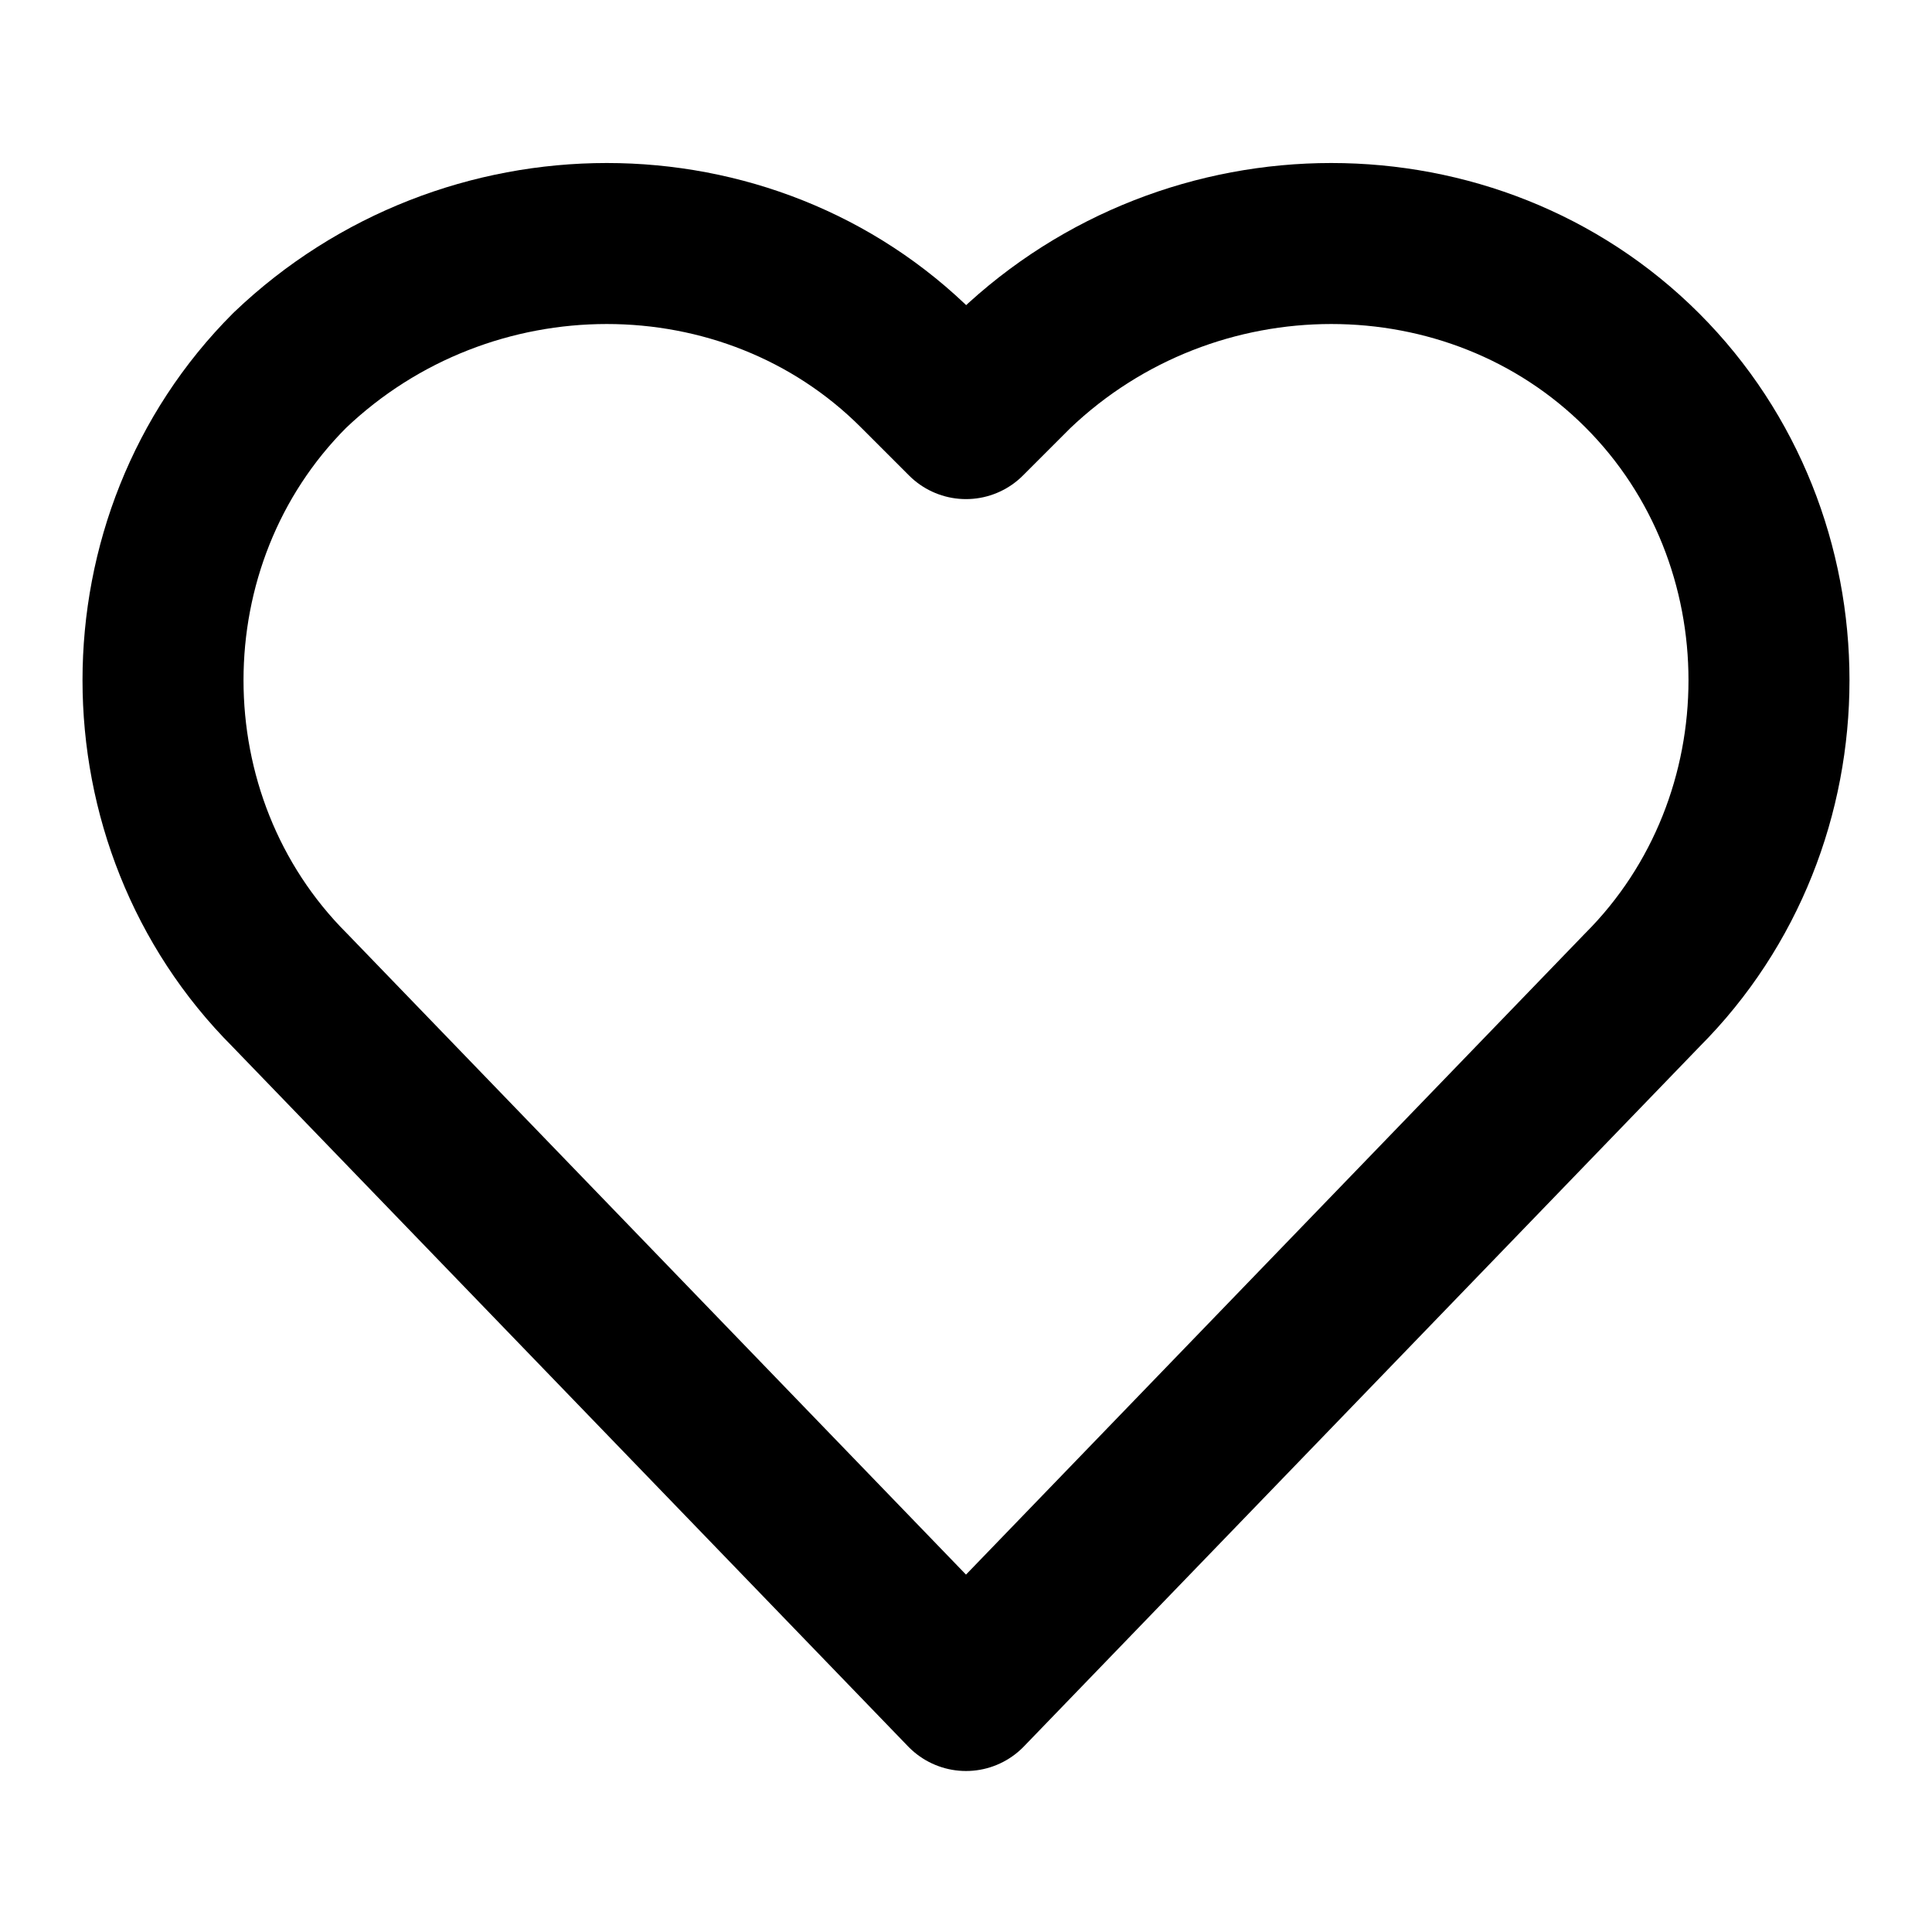
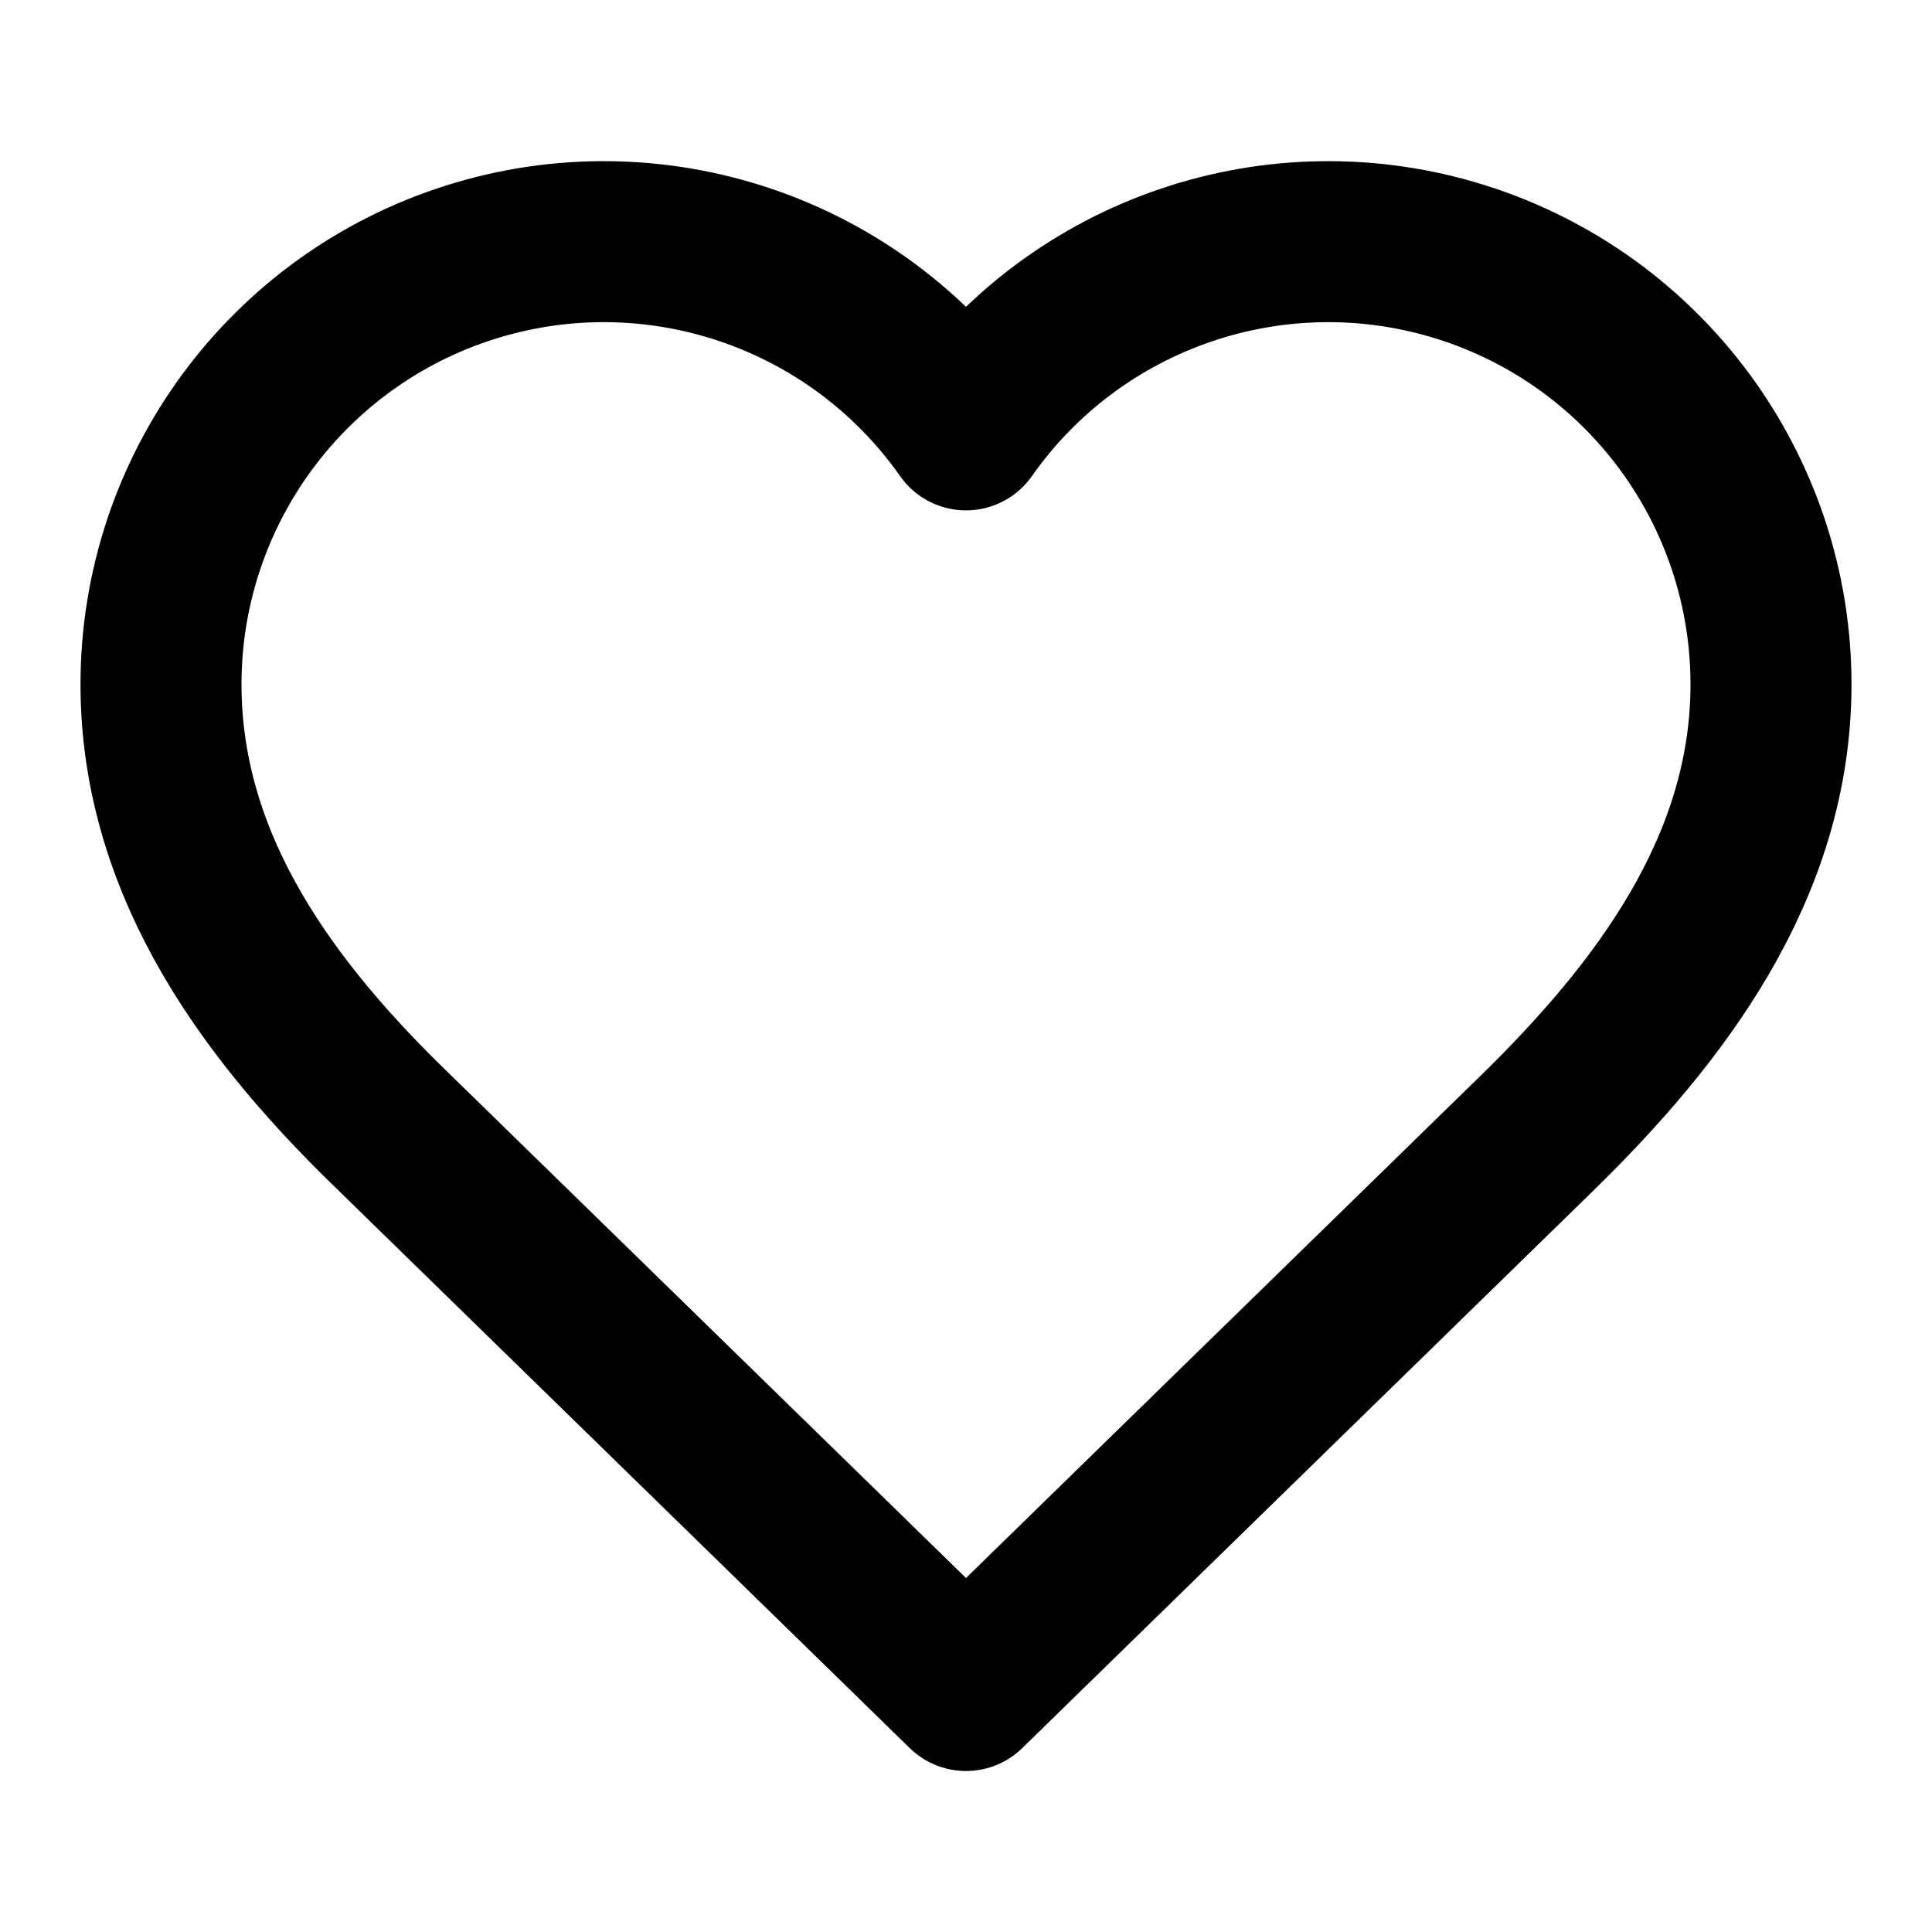
<svg xmlns="http://www.w3.org/2000/svg" width="24" height="24" viewBox="0 0 24 24" fill="none" stroke="currentColor" stroke-width="2" stroke-linecap="round" stroke-linejoin="round">
-   <path d="M20.4,4.6c-2.1-2.1-5.6-2.1-7.8,0L12,5.2l-0.6-0.6c-2.1-2.1-5.6-2.1-7.8,0c-2.1,2.1-2.1,5.6,0,7.7L12,21 l8.4-8.7C22.5,10.2,22.5,6.7,20.4,4.6z" />
+   <path d="M19.11 14.06 12 21l-7.11-6.94C3.39 12.61 2 10.8 2 8.5a5.5 5.5 0 0 1 10-3.16A5.5 5.5 0 0 1 22 8.5c0 2.29-1.4 4.1-2.89 5.56Z" />
</svg>
